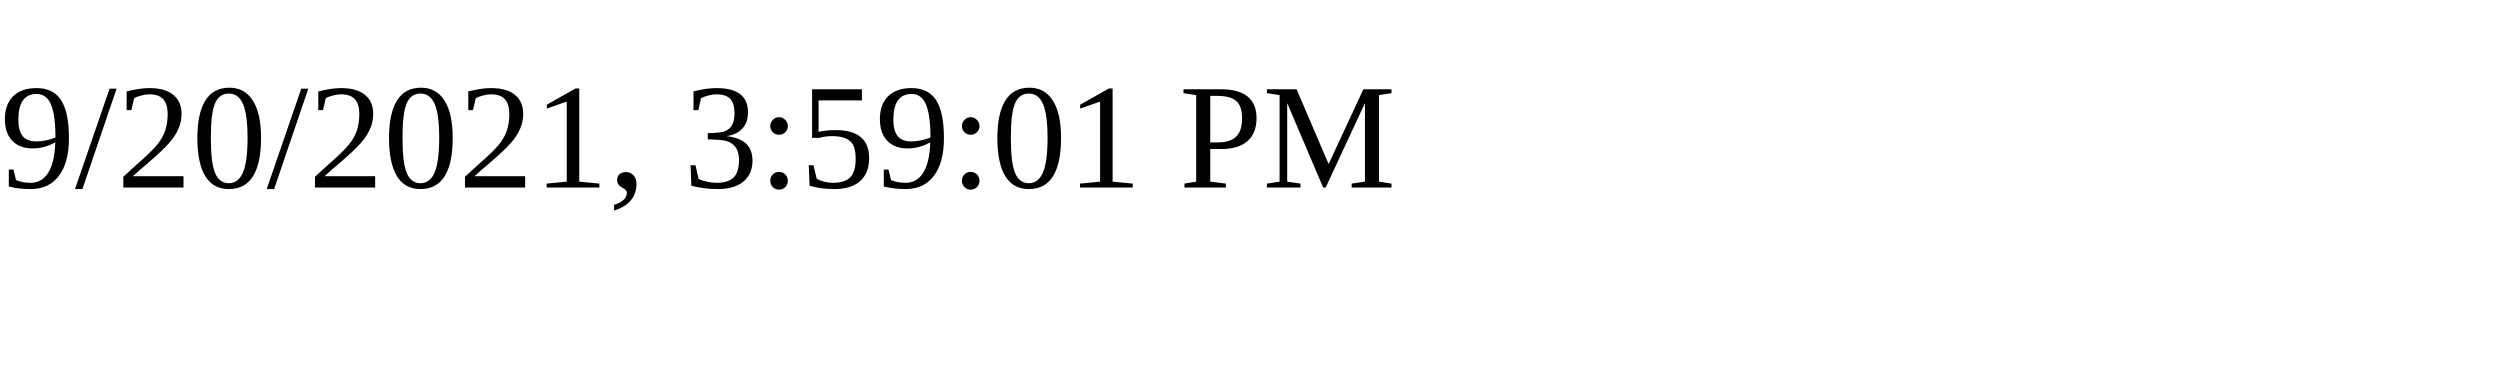
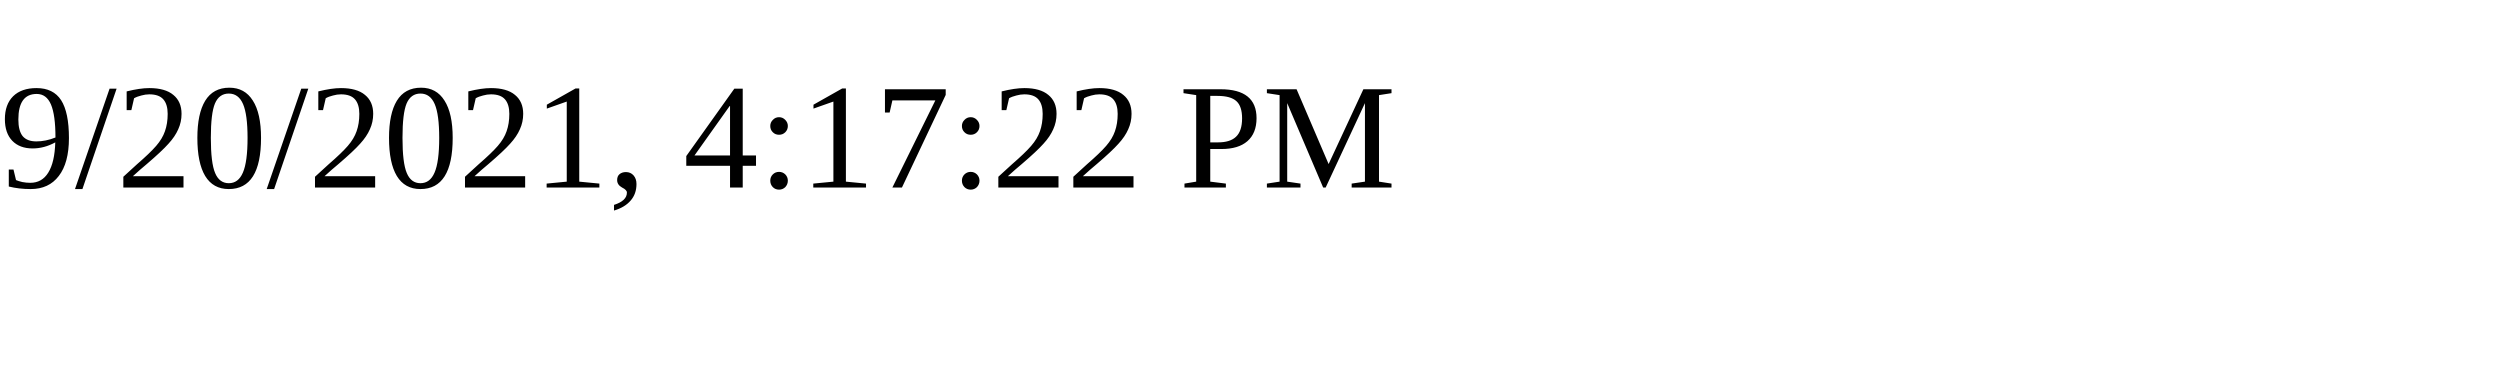
<svg xmlns="http://www.w3.org/2000/svg" height="30" width="200">
-   <text x="0" y="15">9/20/2021, 3:59:01 PM</text>
+   <text x="0" y="15">9/20/2021, 4:17:22 PM</text>
</svg>
